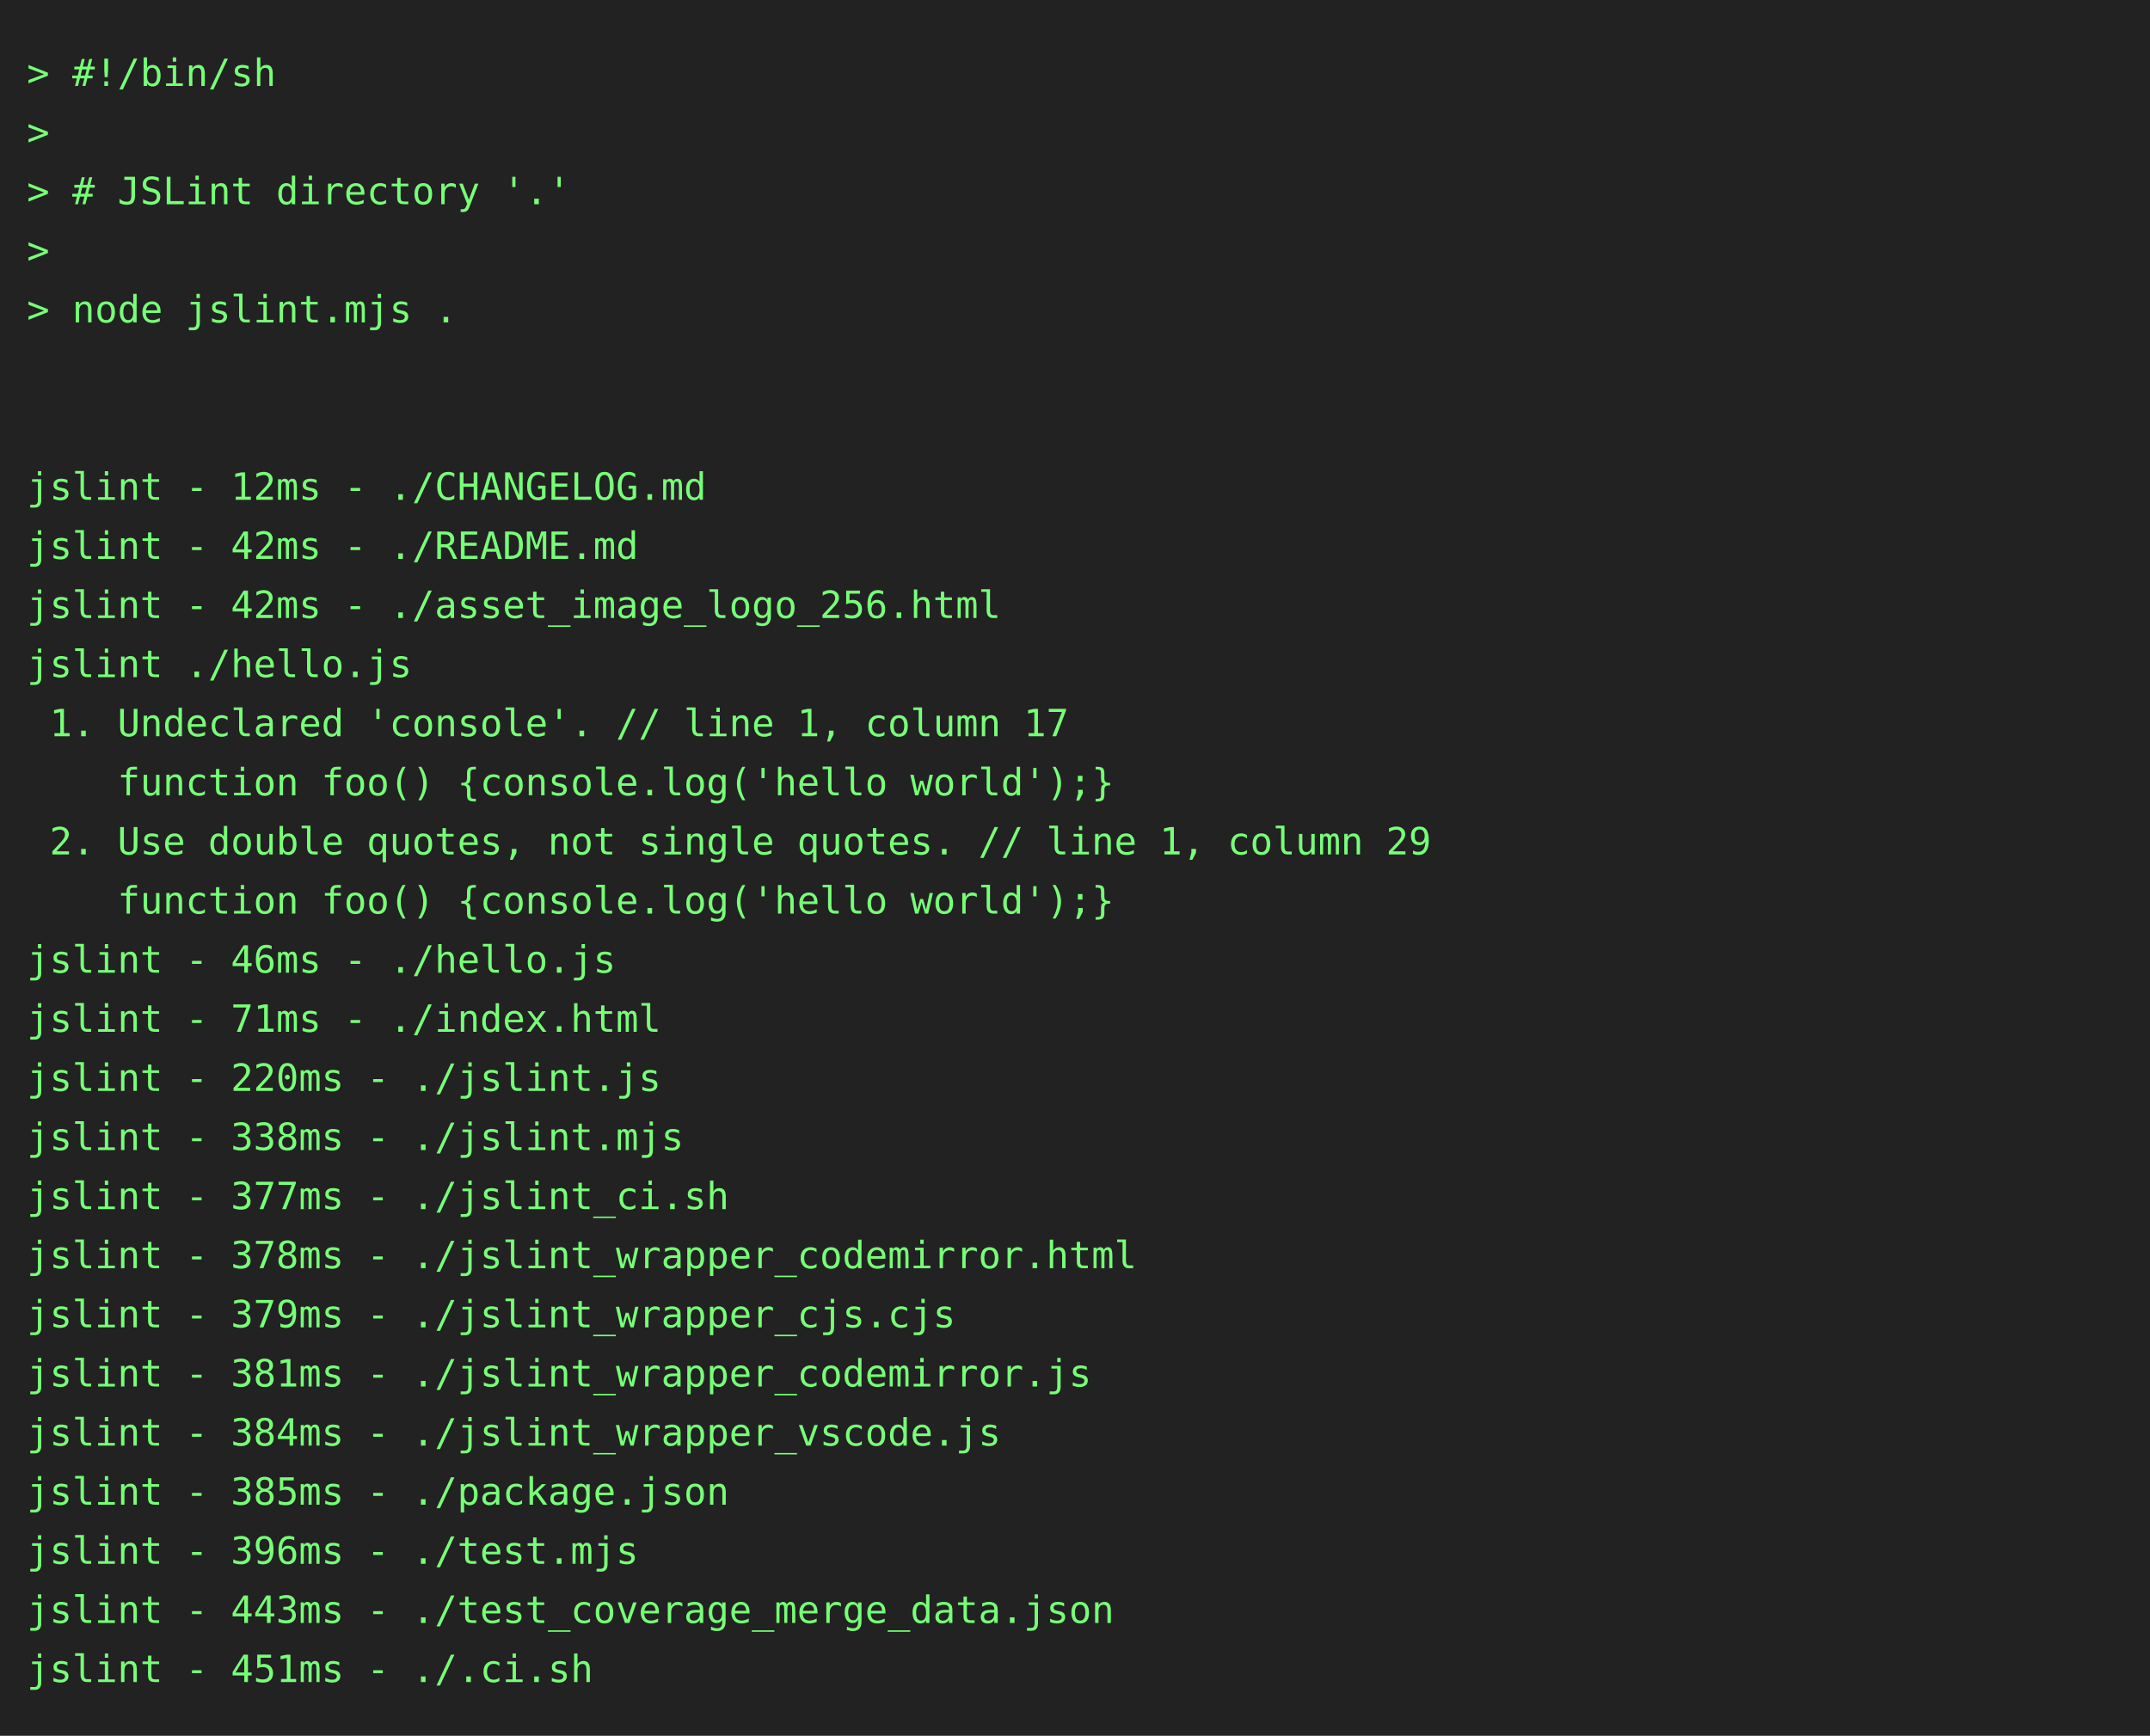
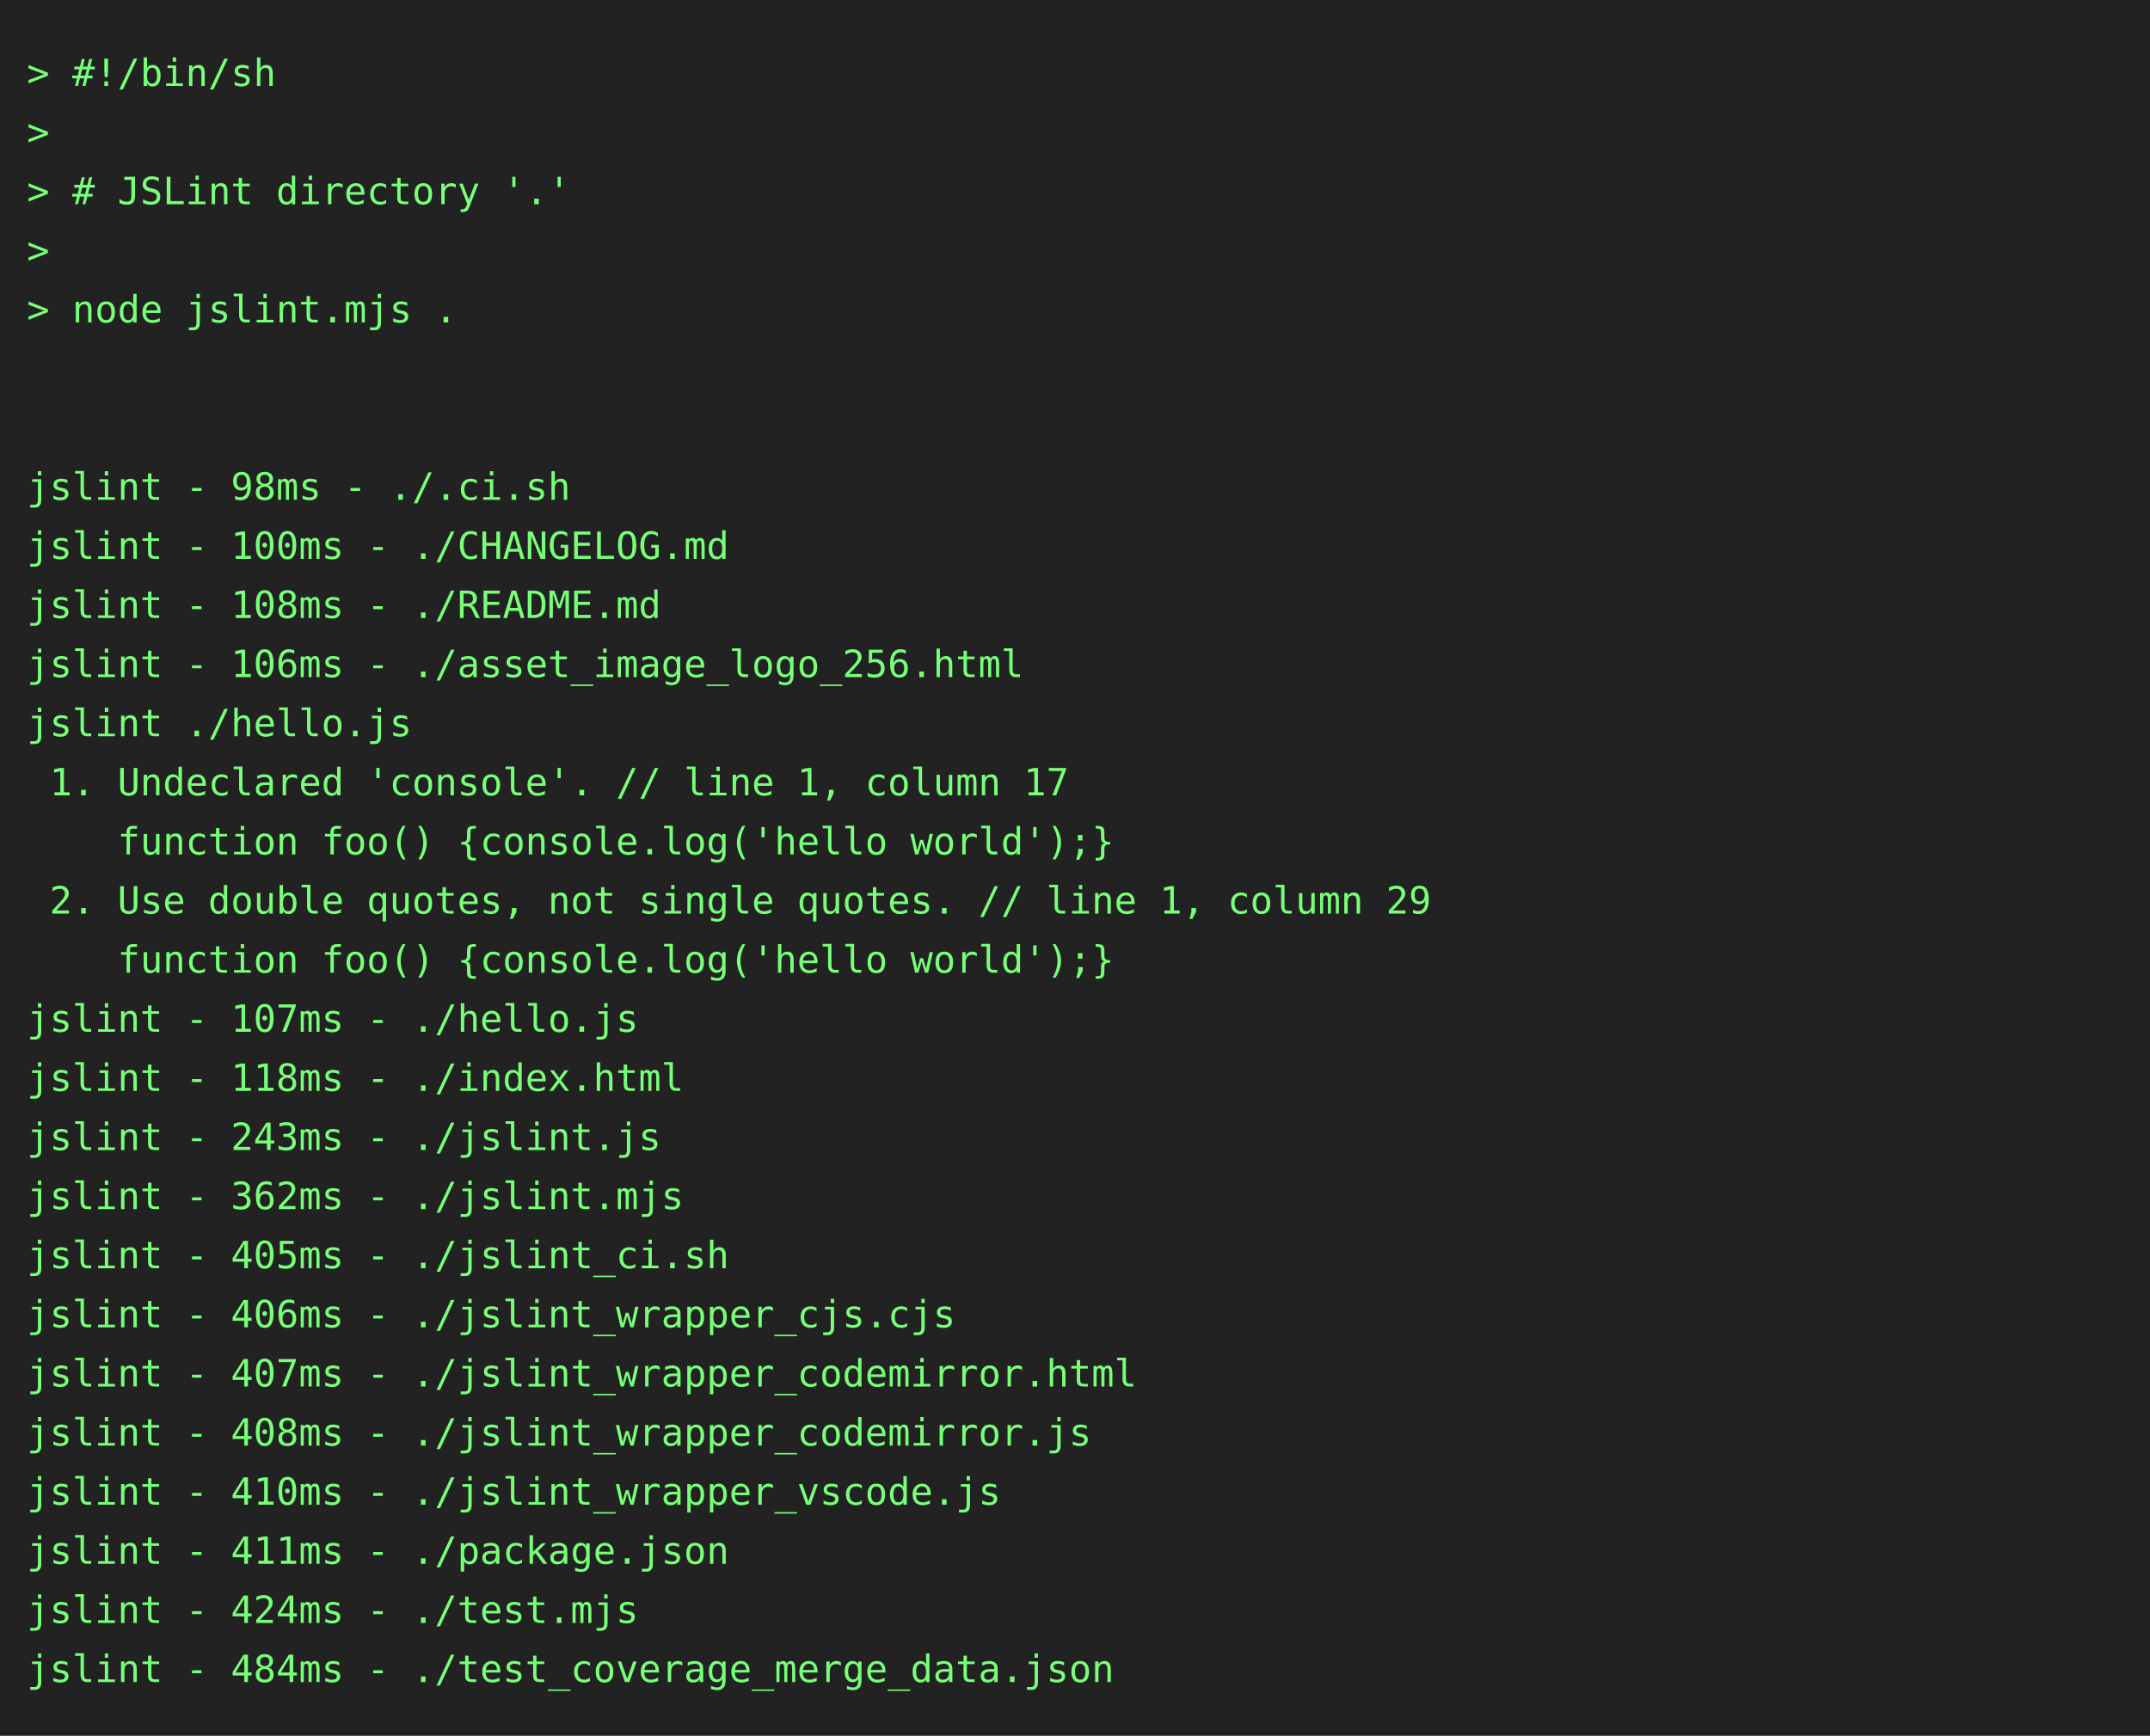
<svg xmlns="http://www.w3.org/2000/svg" height="646" width="800">
  <rect height="646" fill="#222" width="800" />
  <text fill="#7f7" font-family="consolas, menlo, monospace" font-size="14" xml:space="preserve">
    <tspan lengthAdjust="spacingAndGlyphs" textLength="768" x="10" y="32">&gt; #!/bin/sh                                                                                      </tspan>
    <tspan lengthAdjust="spacingAndGlyphs" textLength="768" x="10" y="54">&gt;                                                                                                </tspan>
    <tspan lengthAdjust="spacingAndGlyphs" textLength="768" x="10" y="76">&gt; # JSLint directory '.'                                                                         </tspan>
    <tspan lengthAdjust="spacingAndGlyphs" textLength="768" x="10" y="98">&gt;                                                                                                </tspan>
    <tspan lengthAdjust="spacingAndGlyphs" textLength="768" x="10" y="120">&gt; node jslint.mjs .                                                                              </tspan>
    <tspan lengthAdjust="spacingAndGlyphs" textLength="768" x="10" y="142">                                                                                                 </tspan>
    <tspan lengthAdjust="spacingAndGlyphs" textLength="768" x="10" y="164">                                                                                                 </tspan>
-     <tspan lengthAdjust="spacingAndGlyphs" textLength="768" x="10" y="186">jslint - 12ms - ./CHANGELOG.md                                                                   </tspan>
-     <tspan lengthAdjust="spacingAndGlyphs" textLength="768" x="10" y="208">jslint - 42ms - ./README.md                                                                      </tspan>
-     <tspan lengthAdjust="spacingAndGlyphs" textLength="768" x="10" y="230">jslint - 42ms - ./asset_image_logo_256.html                                                      </tspan>
-     <tspan lengthAdjust="spacingAndGlyphs" textLength="768" x="10" y="252">jslint ./hello.js                                                                                </tspan>
-     <tspan lengthAdjust="spacingAndGlyphs" textLength="768" x="10" y="274"> 1. Undeclared 'console'. // line 1, column 17                                                   </tspan>
-     <tspan lengthAdjust="spacingAndGlyphs" textLength="768" x="10" y="296">    function foo() {console.log('hello world');}                                                 </tspan>
-     <tspan lengthAdjust="spacingAndGlyphs" textLength="768" x="10" y="318"> 2. Use double quotes, not single quotes. // line 1, column 29                                   </tspan>
-     <tspan lengthAdjust="spacingAndGlyphs" textLength="768" x="10" y="340">    function foo() {console.log('hello world');}                                                 </tspan>
-     <tspan lengthAdjust="spacingAndGlyphs" textLength="768" x="10" y="362">jslint - 46ms - ./hello.js                                                                       </tspan>
-     <tspan lengthAdjust="spacingAndGlyphs" textLength="768" x="10" y="384">jslint - 71ms - ./index.html                                                                     </tspan>
-     <tspan lengthAdjust="spacingAndGlyphs" textLength="768" x="10" y="406">jslint - 220ms - ./jslint.js                                                                     </tspan>
-     <tspan lengthAdjust="spacingAndGlyphs" textLength="768" x="10" y="428">jslint - 338ms - ./jslint.mjs                                                                    </tspan>
-     <tspan lengthAdjust="spacingAndGlyphs" textLength="768" x="10" y="450">jslint - 377ms - ./jslint_ci.sh                                                                  </tspan>
-     <tspan lengthAdjust="spacingAndGlyphs" textLength="768" x="10" y="472">jslint - 378ms - ./jslint_wrapper_codemirror.html                                                </tspan>
-     <tspan lengthAdjust="spacingAndGlyphs" textLength="768" x="10" y="494">jslint - 379ms - ./jslint_wrapper_cjs.cjs                                                        </tspan>
-     <tspan lengthAdjust="spacingAndGlyphs" textLength="768" x="10" y="516">jslint - 381ms - ./jslint_wrapper_codemirror.js                                                  </tspan>
-     <tspan lengthAdjust="spacingAndGlyphs" textLength="768" x="10" y="538">jslint - 384ms - ./jslint_wrapper_vscode.js                                                      </tspan>
-     <tspan lengthAdjust="spacingAndGlyphs" textLength="768" x="10" y="560">jslint - 385ms - ./package.json                                                                  </tspan>
-     <tspan lengthAdjust="spacingAndGlyphs" textLength="768" x="10" y="582">jslint - 396ms - ./test.mjs                                                                      </tspan>
-     <tspan lengthAdjust="spacingAndGlyphs" textLength="768" x="10" y="604">jslint - 443ms - ./test_coverage_merge_data.json                                                 </tspan>
-     <tspan lengthAdjust="spacingAndGlyphs" textLength="768" x="10" y="626">jslint - 451ms - ./.ci.sh                                                                        </tspan>
+     <tspan lengthAdjust="spacingAndGlyphs" textLength="768" x="10" y="186">jslint - 98ms - ./.ci.sh                                                                         </tspan>
+     <tspan lengthAdjust="spacingAndGlyphs" textLength="768" x="10" y="208">jslint - 100ms - ./CHANGELOG.md                                                                  </tspan>
+     <tspan lengthAdjust="spacingAndGlyphs" textLength="768" x="10" y="230">jslint - 108ms - ./README.md                                                                     </tspan>
+     <tspan lengthAdjust="spacingAndGlyphs" textLength="768" x="10" y="252">jslint - 106ms - ./asset_image_logo_256.html                                                     </tspan>
+     <tspan lengthAdjust="spacingAndGlyphs" textLength="768" x="10" y="274">jslint ./hello.js                                                                                </tspan>
+     <tspan lengthAdjust="spacingAndGlyphs" textLength="768" x="10" y="296"> 1. Undeclared 'console'. // line 1, column 17                                                   </tspan>
+     <tspan lengthAdjust="spacingAndGlyphs" textLength="768" x="10" y="318">    function foo() {console.log('hello world');}                                                 </tspan>
+     <tspan lengthAdjust="spacingAndGlyphs" textLength="768" x="10" y="340"> 2. Use double quotes, not single quotes. // line 1, column 29                                   </tspan>
+     <tspan lengthAdjust="spacingAndGlyphs" textLength="768" x="10" y="362">    function foo() {console.log('hello world');}                                                 </tspan>
+     <tspan lengthAdjust="spacingAndGlyphs" textLength="768" x="10" y="384">jslint - 107ms - ./hello.js                                                                      </tspan>
+     <tspan lengthAdjust="spacingAndGlyphs" textLength="768" x="10" y="406">jslint - 118ms - ./index.html                                                                    </tspan>
+     <tspan lengthAdjust="spacingAndGlyphs" textLength="768" x="10" y="428">jslint - 243ms - ./jslint.js                                                                     </tspan>
+     <tspan lengthAdjust="spacingAndGlyphs" textLength="768" x="10" y="450">jslint - 362ms - ./jslint.mjs                                                                    </tspan>
+     <tspan lengthAdjust="spacingAndGlyphs" textLength="768" x="10" y="472">jslint - 405ms - ./jslint_ci.sh                                                                  </tspan>
+     <tspan lengthAdjust="spacingAndGlyphs" textLength="768" x="10" y="494">jslint - 406ms - ./jslint_wrapper_cjs.cjs                                                        </tspan>
+     <tspan lengthAdjust="spacingAndGlyphs" textLength="768" x="10" y="516">jslint - 407ms - ./jslint_wrapper_codemirror.html                                                </tspan>
+     <tspan lengthAdjust="spacingAndGlyphs" textLength="768" x="10" y="538">jslint - 408ms - ./jslint_wrapper_codemirror.js                                                  </tspan>
+     <tspan lengthAdjust="spacingAndGlyphs" textLength="768" x="10" y="560">jslint - 410ms - ./jslint_wrapper_vscode.js                                                      </tspan>
+     <tspan lengthAdjust="spacingAndGlyphs" textLength="768" x="10" y="582">jslint - 411ms - ./package.json                                                                  </tspan>
+     <tspan lengthAdjust="spacingAndGlyphs" textLength="768" x="10" y="604">jslint - 424ms - ./test.mjs                                                                      </tspan>
+     <tspan lengthAdjust="spacingAndGlyphs" textLength="768" x="10" y="626">jslint - 484ms - ./test_coverage_merge_data.json                                                 </tspan>
  </text>
</svg>
